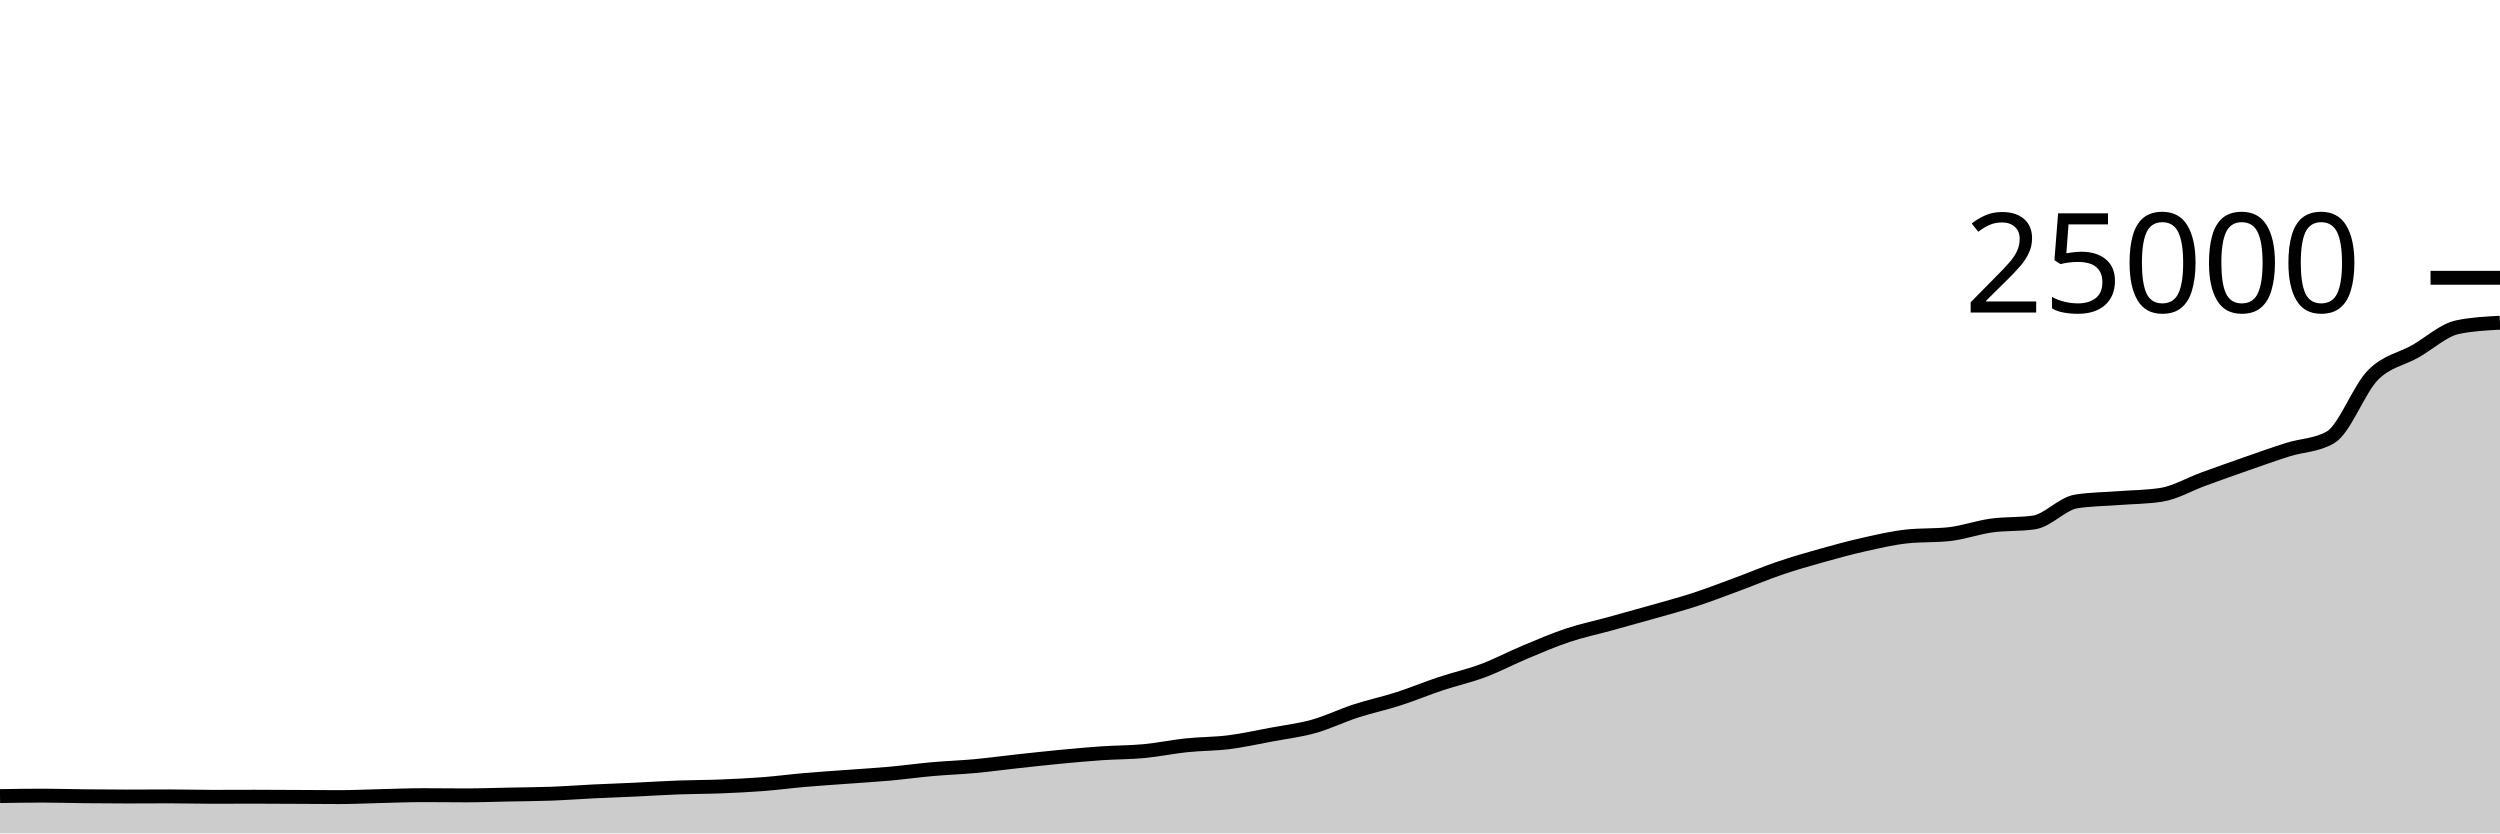
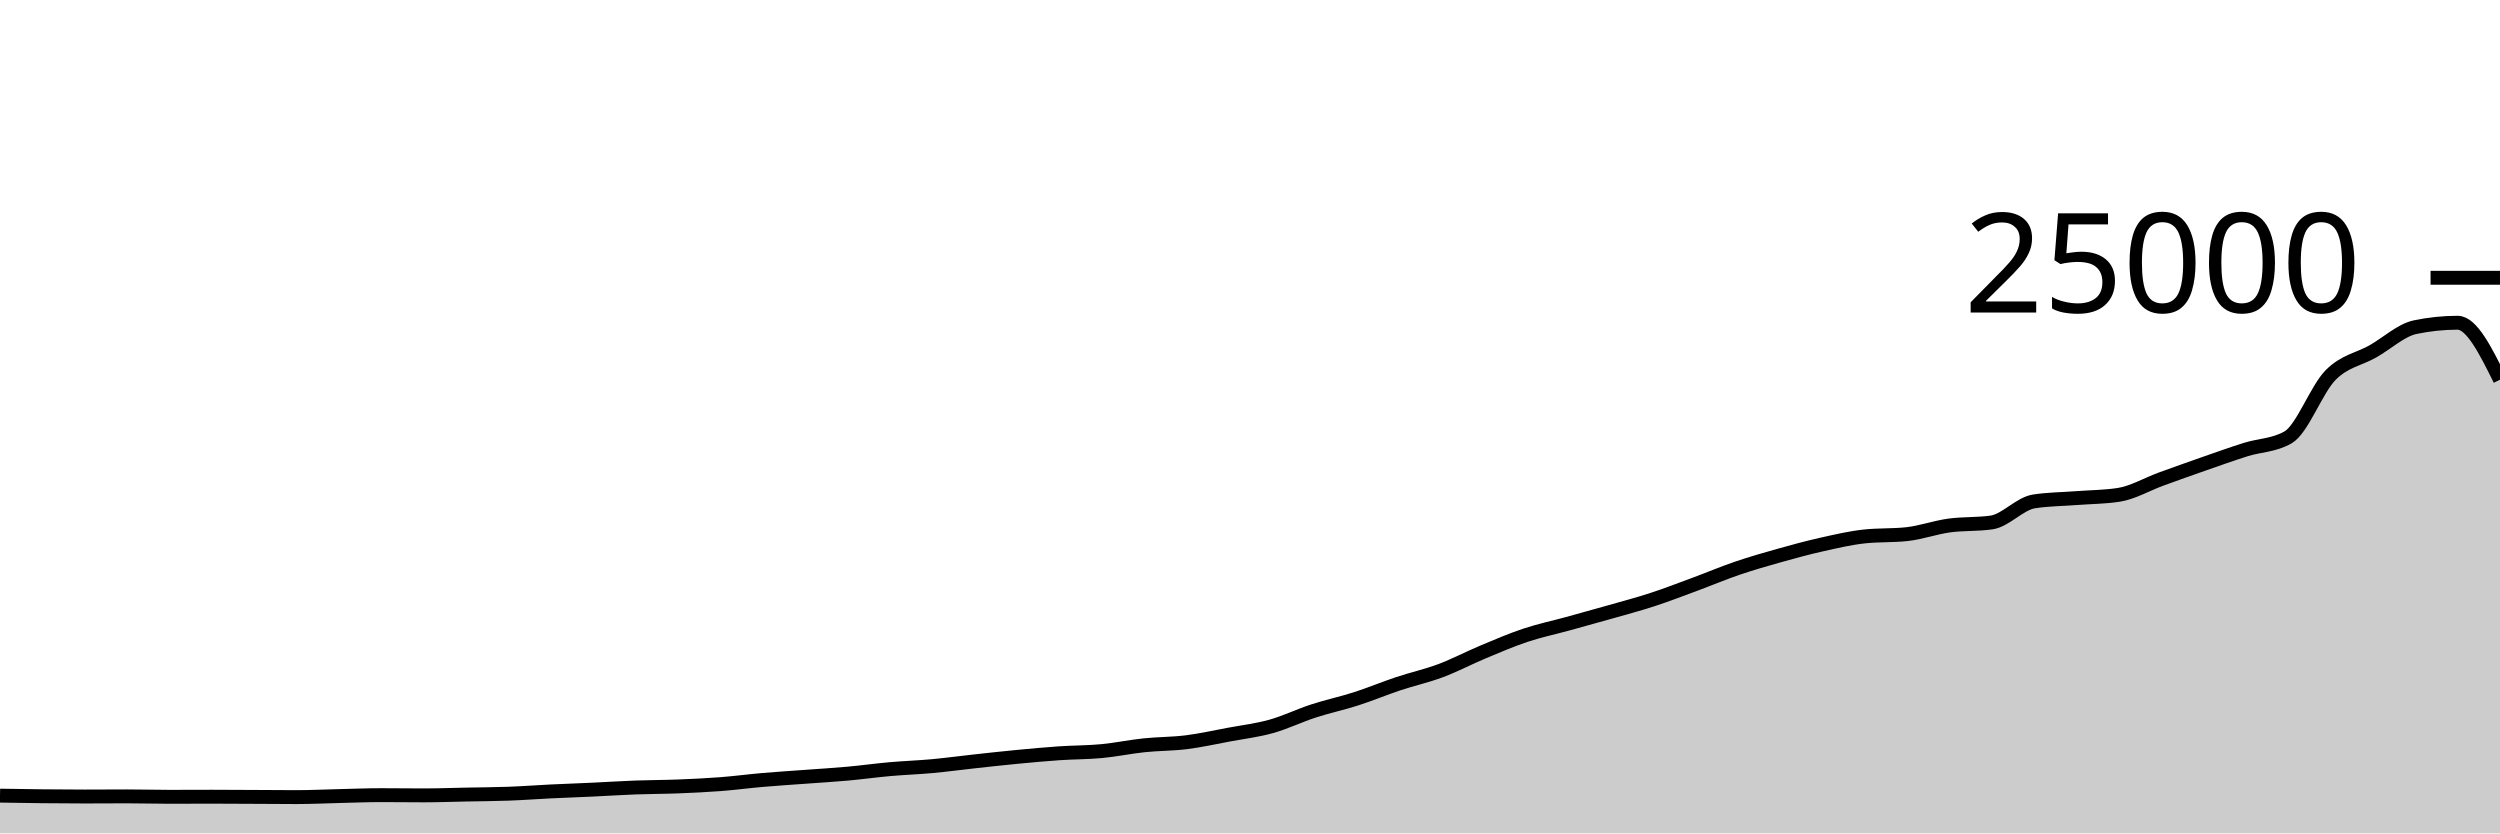
<svg xmlns="http://www.w3.org/2000/svg" viewBox="0 0 180 60">
  <g transform="translate(0,20)">
-     <path class="area" fill="rgba(0, 0, 0, 0.2)" d="M0,37.318C1.017,37.302,2.034,37.286,3.051,37.286C4.068,37.286,5.085,37.319,6.102,37.33C7.119,37.34,8.136,37.349,9.153,37.349C10.169,37.349,11.186,37.339,12.203,37.339C13.22,37.339,14.237,37.37,15.254,37.37C16.271,37.37,17.288,37.363,18.305,37.363C19.322,37.363,20.339,37.371,21.356,37.376C22.373,37.381,23.39,37.392,24.407,37.392C25.424,37.392,26.441,37.34,27.458,37.317C28.475,37.293,29.492,37.251,30.508,37.251C31.525,37.251,32.542,37.267,33.559,37.267C34.576,37.267,35.593,37.228,36.61,37.208C37.627,37.188,38.644,37.185,39.661,37.147C40.678,37.11,41.695,37.032,42.712,36.982C43.729,36.933,44.746,36.899,45.763,36.851C46.78,36.804,47.797,36.735,48.814,36.698C49.831,36.66,50.847,36.664,51.864,36.624C52.881,36.584,53.898,36.537,54.915,36.459C55.932,36.381,56.949,36.245,57.966,36.157C58.983,36.069,60,36.005,61.017,35.93C62.034,35.854,63.051,35.796,64.068,35.704C65.085,35.612,66.102,35.47,67.119,35.379C68.136,35.289,69.153,35.255,70.169,35.162C71.186,35.068,72.203,34.929,73.22,34.818C74.237,34.707,75.254,34.593,76.271,34.496C77.288,34.399,78.305,34.305,79.322,34.235C80.339,34.166,81.356,34.176,82.373,34.08C83.39,33.984,84.407,33.767,85.424,33.661C86.441,33.554,87.458,33.568,88.475,33.44C89.492,33.312,90.508,33.084,91.525,32.894C92.542,32.705,93.559,32.585,94.576,32.301C95.593,32.017,96.61,31.519,97.627,31.189C98.644,30.858,99.661,30.645,100.678,30.318C101.695,29.991,102.712,29.566,103.729,29.227C104.746,28.889,105.763,28.667,106.78,28.286C107.797,27.905,108.814,27.366,109.831,26.941C110.847,26.516,111.864,26.076,112.881,25.738C113.898,25.399,114.915,25.189,115.932,24.909C116.949,24.629,117.966,24.349,118.983,24.059C120,23.769,121.017,23.5,122.034,23.168C123.051,22.836,124.068,22.442,125.085,22.066C126.102,21.69,127.119,21.258,128.136,20.912C129.153,20.566,130.169,20.274,131.186,19.989C132.203,19.703,133.22,19.427,134.237,19.2C135.254,18.973,136.271,18.734,137.288,18.624C138.305,18.514,139.322,18.569,140.339,18.459C141.356,18.349,142.373,17.977,143.39,17.837C144.407,17.697,145.424,17.764,146.441,17.618C147.458,17.471,148.475,16.261,149.492,16.102C150.508,15.943,151.525,15.943,152.542,15.864C153.559,15.785,154.576,15.786,155.593,15.63C156.61,15.475,157.627,14.866,158.644,14.496C159.661,14.126,160.678,13.763,161.695,13.408C162.712,13.053,163.729,12.688,164.746,12.368C165.763,12.048,166.78,12.074,167.797,11.486C168.814,10.899,169.831,8.042,170.847,7.011C171.864,5.98,172.881,5.875,173.898,5.299C174.915,4.723,175.932,3.765,176.949,3.554C177.966,3.342,178.983,3.29,180,3.237L180,40C178.983,40,177.966,40,176.949,40C175.932,40,174.915,40,173.898,40C172.881,40,171.864,40,170.847,40C169.831,40,168.814,40,167.797,40C166.78,40,165.763,40,164.746,40C163.729,40,162.712,40,161.695,40C160.678,40,159.661,40,158.644,40C157.627,40,156.61,40,155.593,40C154.576,40,153.559,40,152.542,40C151.525,40,150.508,40,149.492,40C148.475,40,147.458,40,146.441,40C145.424,40,144.407,40,143.39,40C142.373,40,141.356,40,140.339,40C139.322,40,138.305,40,137.288,40C136.271,40,135.254,40,134.237,40C133.22,40,132.203,40,131.186,40C130.169,40,129.153,40,128.136,40C127.119,40,126.102,40,125.085,40C124.068,40,123.051,40,122.034,40C121.017,40,120,40,118.983,40C117.966,40,116.949,40,115.932,40C114.915,40,113.898,40,112.881,40C111.864,40,110.847,40,109.831,40C108.814,40,107.797,40,106.78,40C105.763,40,104.746,40,103.729,40C102.712,40,101.695,40,100.678,40C99.661,40,98.644,40,97.627,40C96.61,40,95.593,40,94.576,40C93.559,40,92.542,40,91.525,40C90.508,40,89.492,40,88.475,40C87.458,40,86.441,40,85.424,40C84.407,40,83.39,40,82.373,40C81.356,40,80.339,40,79.322,40C78.305,40,77.288,40,76.271,40C75.254,40,74.237,40,73.22,40C72.203,40,71.186,40,70.169,40C69.153,40,68.136,40,67.119,40C66.102,40,65.085,40,64.068,40C63.051,40,62.034,40,61.017,40C60,40,58.983,40,57.966,40C56.949,40,55.932,40,54.915,40C53.898,40,52.881,40,51.864,40C50.847,40,49.831,40,48.814,40C47.797,40,46.78,40,45.763,40C44.746,40,43.729,40,42.712,40C41.695,40,40.678,40,39.661,40C38.644,40,37.627,40,36.61,40C35.593,40,34.576,40,33.559,40C32.542,40,31.525,40,30.508,40C29.492,40,28.475,40,27.458,40C26.441,40,25.424,40,24.407,40C23.39,40,22.373,40,21.356,40C20.339,40,19.322,40,18.305,40C17.288,40,16.271,40,15.254,40C14.237,40,13.22,40,12.203,40C11.186,40,10.169,40,9.153,40C8.136,40,7.119,40,6.102,40C5.085,40,4.068,40,3.051,40C2.034,40,1.017,40,0,40Z" />
-     <path class="line" stroke="black" fill="none" d="M0,37.318C1.017,37.302,2.034,37.286,3.051,37.286C4.068,37.286,5.085,37.319,6.102,37.33C7.119,37.34,8.136,37.349,9.153,37.349C10.169,37.349,11.186,37.339,12.203,37.339C13.22,37.339,14.237,37.37,15.254,37.37C16.271,37.37,17.288,37.363,18.305,37.363C19.322,37.363,20.339,37.371,21.356,37.376C22.373,37.381,23.39,37.392,24.407,37.392C25.424,37.392,26.441,37.34,27.458,37.317C28.475,37.293,29.492,37.251,30.508,37.251C31.525,37.251,32.542,37.267,33.559,37.267C34.576,37.267,35.593,37.228,36.61,37.208C37.627,37.188,38.644,37.185,39.661,37.147C40.678,37.11,41.695,37.032,42.712,36.982C43.729,36.933,44.746,36.899,45.763,36.851C46.78,36.804,47.797,36.735,48.814,36.698C49.831,36.66,50.847,36.664,51.864,36.624C52.881,36.584,53.898,36.537,54.915,36.459C55.932,36.381,56.949,36.245,57.966,36.157C58.983,36.069,60,36.005,61.017,35.93C62.034,35.854,63.051,35.796,64.068,35.704C65.085,35.612,66.102,35.47,67.119,35.379C68.136,35.289,69.153,35.255,70.169,35.162C71.186,35.068,72.203,34.929,73.22,34.818C74.237,34.707,75.254,34.593,76.271,34.496C77.288,34.399,78.305,34.305,79.322,34.235C80.339,34.166,81.356,34.176,82.373,34.08C83.39,33.984,84.407,33.767,85.424,33.661C86.441,33.554,87.458,33.568,88.475,33.44C89.492,33.312,90.508,33.084,91.525,32.894C92.542,32.705,93.559,32.585,94.576,32.301C95.593,32.017,96.61,31.519,97.627,31.189C98.644,30.858,99.661,30.645,100.678,30.318C101.695,29.991,102.712,29.566,103.729,29.227C104.746,28.889,105.763,28.667,106.78,28.286C107.797,27.905,108.814,27.366,109.831,26.941C110.847,26.516,111.864,26.076,112.881,25.738C113.898,25.399,114.915,25.189,115.932,24.909C116.949,24.629,117.966,24.349,118.983,24.059C120,23.769,121.017,23.5,122.034,23.168C123.051,22.836,124.068,22.442,125.085,22.066C126.102,21.69,127.119,21.258,128.136,20.912C129.153,20.566,130.169,20.274,131.186,19.989C132.203,19.703,133.22,19.427,134.237,19.2C135.254,18.973,136.271,18.734,137.288,18.624C138.305,18.514,139.322,18.569,140.339,18.459C141.356,18.349,142.373,17.977,143.39,17.837C144.407,17.697,145.424,17.764,146.441,17.618C147.458,17.471,148.475,16.261,149.492,16.102C150.508,15.943,151.525,15.943,152.542,15.864C153.559,15.785,154.576,15.786,155.593,15.63C156.61,15.475,157.627,14.866,158.644,14.496C159.661,14.126,160.678,13.763,161.695,13.408C162.712,13.053,163.729,12.688,164.746,12.368C165.763,12.048,166.78,12.074,167.797,11.486C168.814,10.899,169.831,8.042,170.847,7.011C171.864,5.98,172.881,5.875,173.898,5.299C174.915,4.723,175.932,3.765,176.949,3.554C177.966,3.342,178.983,3.29,180,3.237" />
+     <path class="area" fill="rgba(0, 0, 0, 0.2)" d="M0,37.286C1.017,37.303,2.034,37.319,3.051,37.33C4.068,37.34,5.085,37.349,6.102,37.349C7.119,37.349,8.136,37.339,9.153,37.339C10.169,37.339,11.186,37.37,12.203,37.37C13.22,37.37,14.237,37.363,15.254,37.363C16.271,37.363,17.288,37.371,18.305,37.376C19.322,37.381,20.339,37.392,21.356,37.392C22.373,37.392,23.39,37.34,24.407,37.317C25.424,37.293,26.441,37.251,27.458,37.251C28.475,37.251,29.492,37.267,30.508,37.267C31.525,37.267,32.542,37.228,33.559,37.208C34.576,37.188,35.593,37.185,36.61,37.147C37.627,37.11,38.644,37.032,39.661,36.982C40.678,36.933,41.695,36.899,42.712,36.851C43.729,36.804,44.746,36.735,45.763,36.698C46.78,36.66,47.797,36.664,48.814,36.624C49.831,36.584,50.847,36.537,51.864,36.459C52.881,36.381,53.898,36.245,54.915,36.157C55.932,36.069,56.949,36.005,57.966,35.93C58.983,35.854,60,35.796,61.017,35.704C62.034,35.612,63.051,35.47,64.068,35.379C65.085,35.289,66.102,35.255,67.119,35.162C68.136,35.068,69.153,34.929,70.169,34.818C71.186,34.707,72.203,34.593,73.22,34.496C74.237,34.399,75.254,34.305,76.271,34.235C77.288,34.166,78.305,34.176,79.322,34.08C80.339,33.984,81.356,33.767,82.373,33.661C83.39,33.554,84.407,33.568,85.424,33.44C86.441,33.312,87.458,33.084,88.475,32.894C89.492,32.705,90.508,32.585,91.525,32.301C92.542,32.017,93.559,31.519,94.576,31.189C95.593,30.858,96.61,30.645,97.627,30.318C98.644,29.991,99.661,29.566,100.678,29.227C101.695,28.889,102.712,28.667,103.729,28.286C104.746,27.905,105.763,27.366,106.78,26.941C107.797,26.516,108.814,26.076,109.831,25.738C110.847,25.399,111.864,25.189,112.881,24.909C113.898,24.629,114.915,24.349,115.932,24.059C116.949,23.769,117.966,23.5,118.983,23.168C120,22.836,121.017,22.442,122.034,22.066C123.051,21.69,124.068,21.258,125.085,20.912C126.102,20.566,127.119,20.274,128.136,19.989C129.153,19.703,130.169,19.427,131.186,19.2C132.203,18.973,133.22,18.734,134.237,18.624C135.254,18.514,136.271,18.569,137.288,18.459C138.305,18.349,139.322,17.977,140.339,17.837C141.356,17.697,142.373,17.764,143.39,17.618C144.407,17.471,145.424,16.261,146.441,16.102C147.458,15.943,148.475,15.943,149.492,15.864C150.508,15.785,151.525,15.786,152.542,15.63C153.559,15.475,154.576,14.866,155.593,14.496C156.61,14.126,157.627,13.763,158.644,13.408C159.661,13.053,160.678,12.688,161.695,12.368C162.712,12.048,163.729,12.074,164.746,11.486C165.763,10.899,166.78,8.042,167.797,7.011C168.814,5.98,169.831,5.875,170.847,5.299C171.864,4.723,172.881,3.765,173.898,3.554C174.915,3.342,175.932,3.237,176.949,3.237C177.966,3.237,178.983,5.287,180,7.338L180,40C178.983,40,177.966,40,176.949,40C175.932,40,174.915,40,173.898,40C172.881,40,171.864,40,170.847,40C169.831,40,168.814,40,167.797,40C166.78,40,165.763,40,164.746,40C163.729,40,162.712,40,161.695,40C160.678,40,159.661,40,158.644,40C157.627,40,156.61,40,155.593,40C154.576,40,153.559,40,152.542,40C151.525,40,150.508,40,149.492,40C148.475,40,147.458,40,146.441,40C145.424,40,144.407,40,143.39,40C142.373,40,141.356,40,140.339,40C139.322,40,138.305,40,137.288,40C136.271,40,135.254,40,134.237,40C133.22,40,132.203,40,131.186,40C130.169,40,129.153,40,128.136,40C127.119,40,126.102,40,125.085,40C124.068,40,123.051,40,122.034,40C121.017,40,120,40,118.983,40C117.966,40,116.949,40,115.932,40C114.915,40,113.898,40,112.881,40C111.864,40,110.847,40,109.831,40C108.814,40,107.797,40,106.78,40C105.763,40,104.746,40,103.729,40C102.712,40,101.695,40,100.678,40C99.661,40,98.644,40,97.627,40C96.61,40,95.593,40,94.576,40C93.559,40,92.542,40,91.525,40C90.508,40,89.492,40,88.475,40C87.458,40,86.441,40,85.424,40C84.407,40,83.39,40,82.373,40C81.356,40,80.339,40,79.322,40C78.305,40,77.288,40,76.271,40C75.254,40,74.237,40,73.22,40C72.203,40,71.186,40,70.169,40C69.153,40,68.136,40,67.119,40C66.102,40,65.085,40,64.068,40C63.051,40,62.034,40,61.017,40C60,40,58.983,40,57.966,40C56.949,40,55.932,40,54.915,40C53.898,40,52.881,40,51.864,40C50.847,40,49.831,40,48.814,40C47.797,40,46.78,40,45.763,40C44.746,40,43.729,40,42.712,40C41.695,40,40.678,40,39.661,40C38.644,40,37.627,40,36.61,40C35.593,40,34.576,40,33.559,40C32.542,40,31.525,40,30.508,40C29.492,40,28.475,40,27.458,40C26.441,40,25.424,40,24.407,40C23.39,40,22.373,40,21.356,40C20.339,40,19.322,40,18.305,40C17.288,40,16.271,40,15.254,40C14.237,40,13.22,40,12.203,40C11.186,40,10.169,40,9.153,40C8.136,40,7.119,40,6.102,40C5.085,40,4.068,40,3.051,40C2.034,40,1.017,40,0,40Z" />
+     <path class="line" stroke="black" fill="none" d="M0,37.286C1.017,37.303,2.034,37.319,3.051,37.33C4.068,37.34,5.085,37.349,6.102,37.349C7.119,37.349,8.136,37.339,9.153,37.339C10.169,37.339,11.186,37.37,12.203,37.37C13.22,37.37,14.237,37.363,15.254,37.363C16.271,37.363,17.288,37.371,18.305,37.376C19.322,37.381,20.339,37.392,21.356,37.392C22.373,37.392,23.39,37.34,24.407,37.317C25.424,37.293,26.441,37.251,27.458,37.251C28.475,37.251,29.492,37.267,30.508,37.267C31.525,37.267,32.542,37.228,33.559,37.208C34.576,37.188,35.593,37.185,36.61,37.147C37.627,37.11,38.644,37.032,39.661,36.982C40.678,36.933,41.695,36.899,42.712,36.851C43.729,36.804,44.746,36.735,45.763,36.698C46.78,36.66,47.797,36.664,48.814,36.624C49.831,36.584,50.847,36.537,51.864,36.459C52.881,36.381,53.898,36.245,54.915,36.157C55.932,36.069,56.949,36.005,57.966,35.93C58.983,35.854,60,35.796,61.017,35.704C62.034,35.612,63.051,35.47,64.068,35.379C65.085,35.289,66.102,35.255,67.119,35.162C68.136,35.068,69.153,34.929,70.169,34.818C71.186,34.707,72.203,34.593,73.22,34.496C74.237,34.399,75.254,34.305,76.271,34.235C77.288,34.166,78.305,34.176,79.322,34.08C80.339,33.984,81.356,33.767,82.373,33.661C83.39,33.554,84.407,33.568,85.424,33.44C86.441,33.312,87.458,33.084,88.475,32.894C89.492,32.705,90.508,32.585,91.525,32.301C92.542,32.017,93.559,31.519,94.576,31.189C95.593,30.858,96.61,30.645,97.627,30.318C98.644,29.991,99.661,29.566,100.678,29.227C101.695,28.889,102.712,28.667,103.729,28.286C104.746,27.905,105.763,27.366,106.78,26.941C107.797,26.516,108.814,26.076,109.831,25.738C110.847,25.399,111.864,25.189,112.881,24.909C113.898,24.629,114.915,24.349,115.932,24.059C116.949,23.769,117.966,23.5,118.983,23.168C120,22.836,121.017,22.442,122.034,22.066C123.051,21.69,124.068,21.258,125.085,20.912C126.102,20.566,127.119,20.274,128.136,19.989C129.153,19.703,130.169,19.427,131.186,19.2C132.203,18.973,133.22,18.734,134.237,18.624C135.254,18.514,136.271,18.569,137.288,18.459C138.305,18.349,139.322,17.977,140.339,17.837C141.356,17.697,142.373,17.764,143.39,17.618C144.407,17.471,145.424,16.261,146.441,16.102C147.458,15.943,148.475,15.943,149.492,15.864C150.508,15.785,151.525,15.786,152.542,15.63C153.559,15.475,154.576,14.866,155.593,14.496C156.61,14.126,157.627,13.763,158.644,13.408C159.661,13.053,160.678,12.688,161.695,12.368C162.712,12.048,163.729,12.074,164.746,11.486C165.763,10.899,166.78,8.042,167.797,7.011C168.814,5.98,169.831,5.875,170.847,5.299C171.864,4.723,172.881,3.765,173.898,3.554C174.915,3.342,175.932,3.237,176.949,3.237C177.966,3.237,178.983,5.287,180,7.338" />
    <path class="axis-ceiling" stroke-width="1" stroke="black" fill="none" d="M175,0L180,0" />
    <text class="axis-ceiling-label" font-family="sans-serif" text-anchor="end" font-size="10px" x="170" y="2.5">25000</text>
  </g>
</svg>
